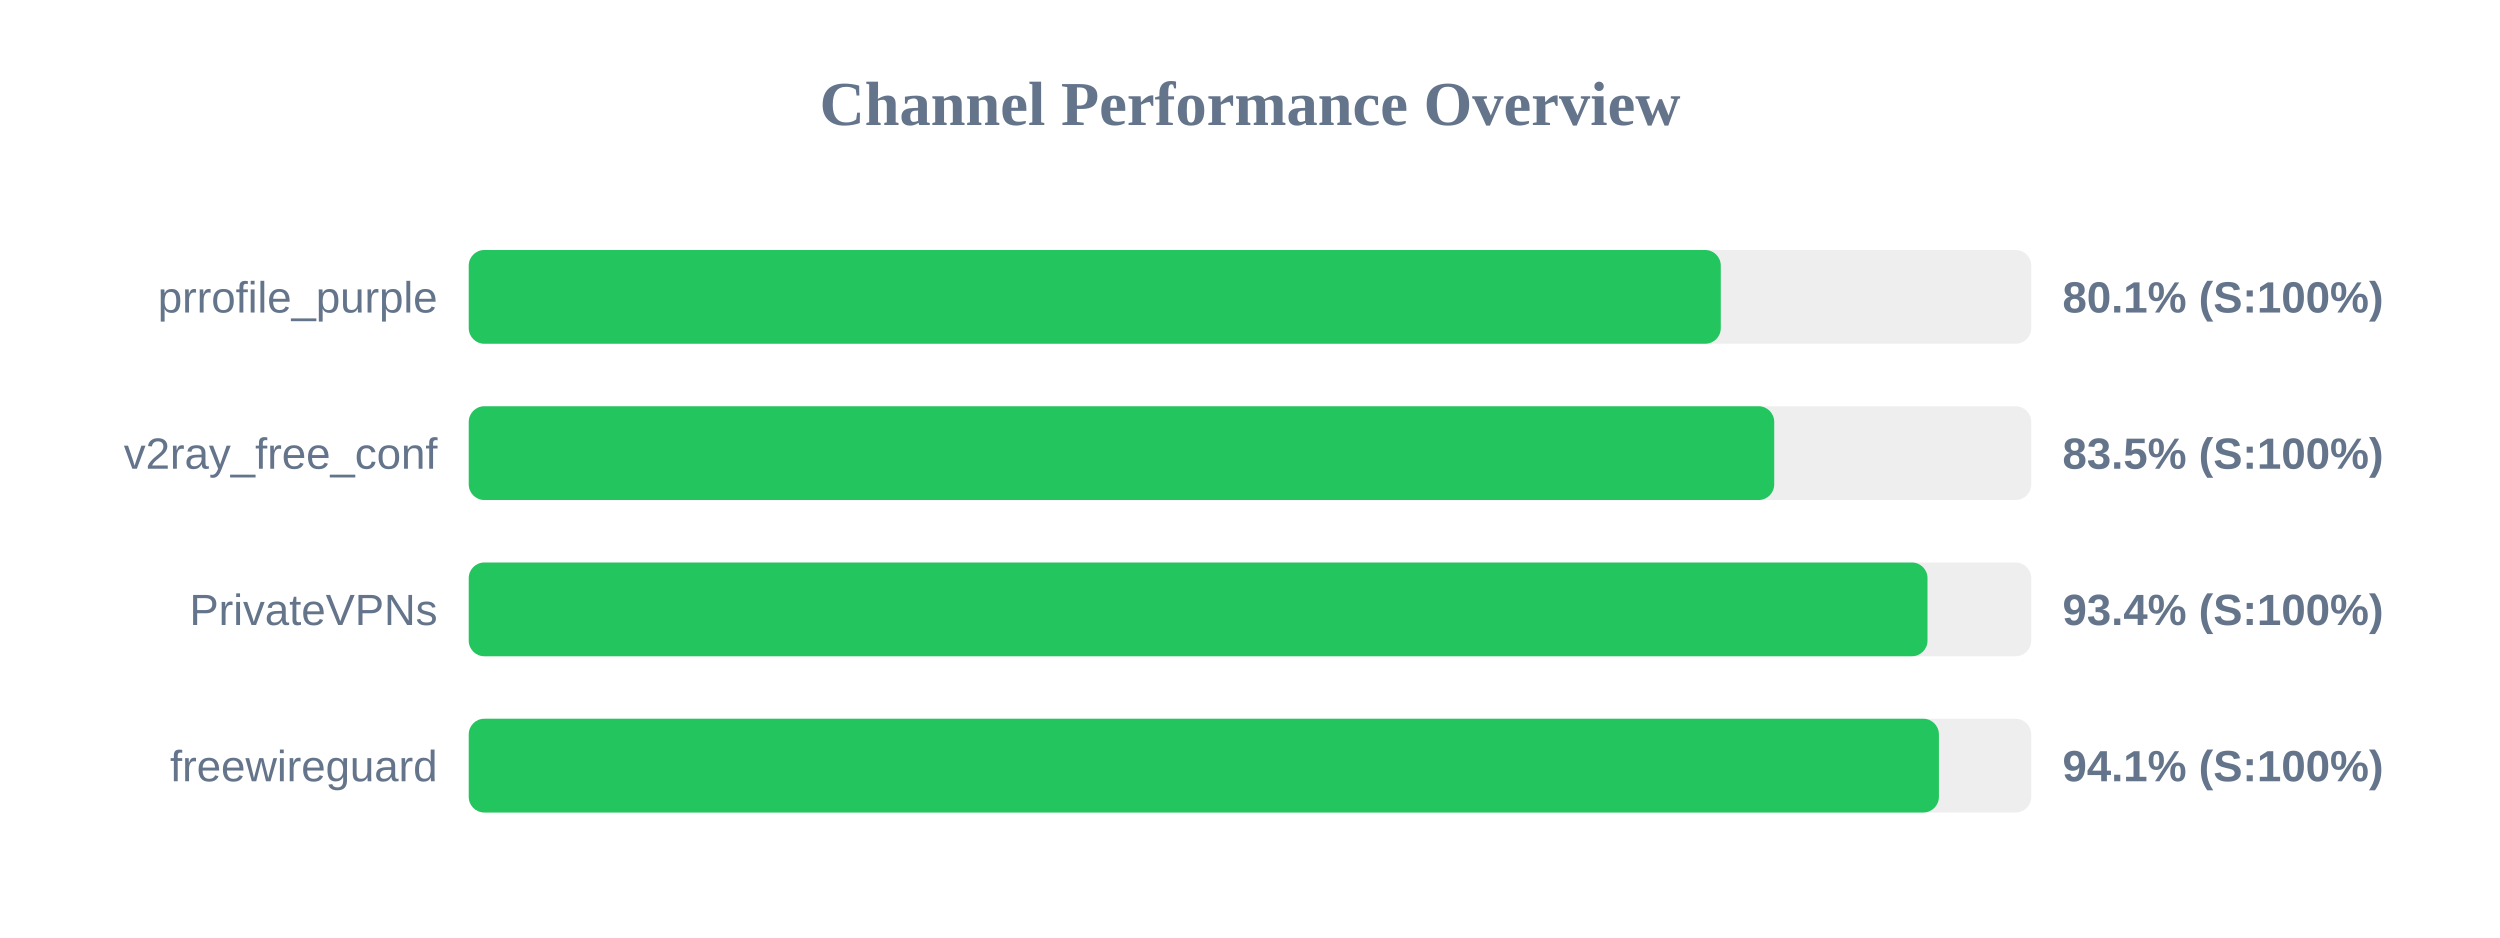
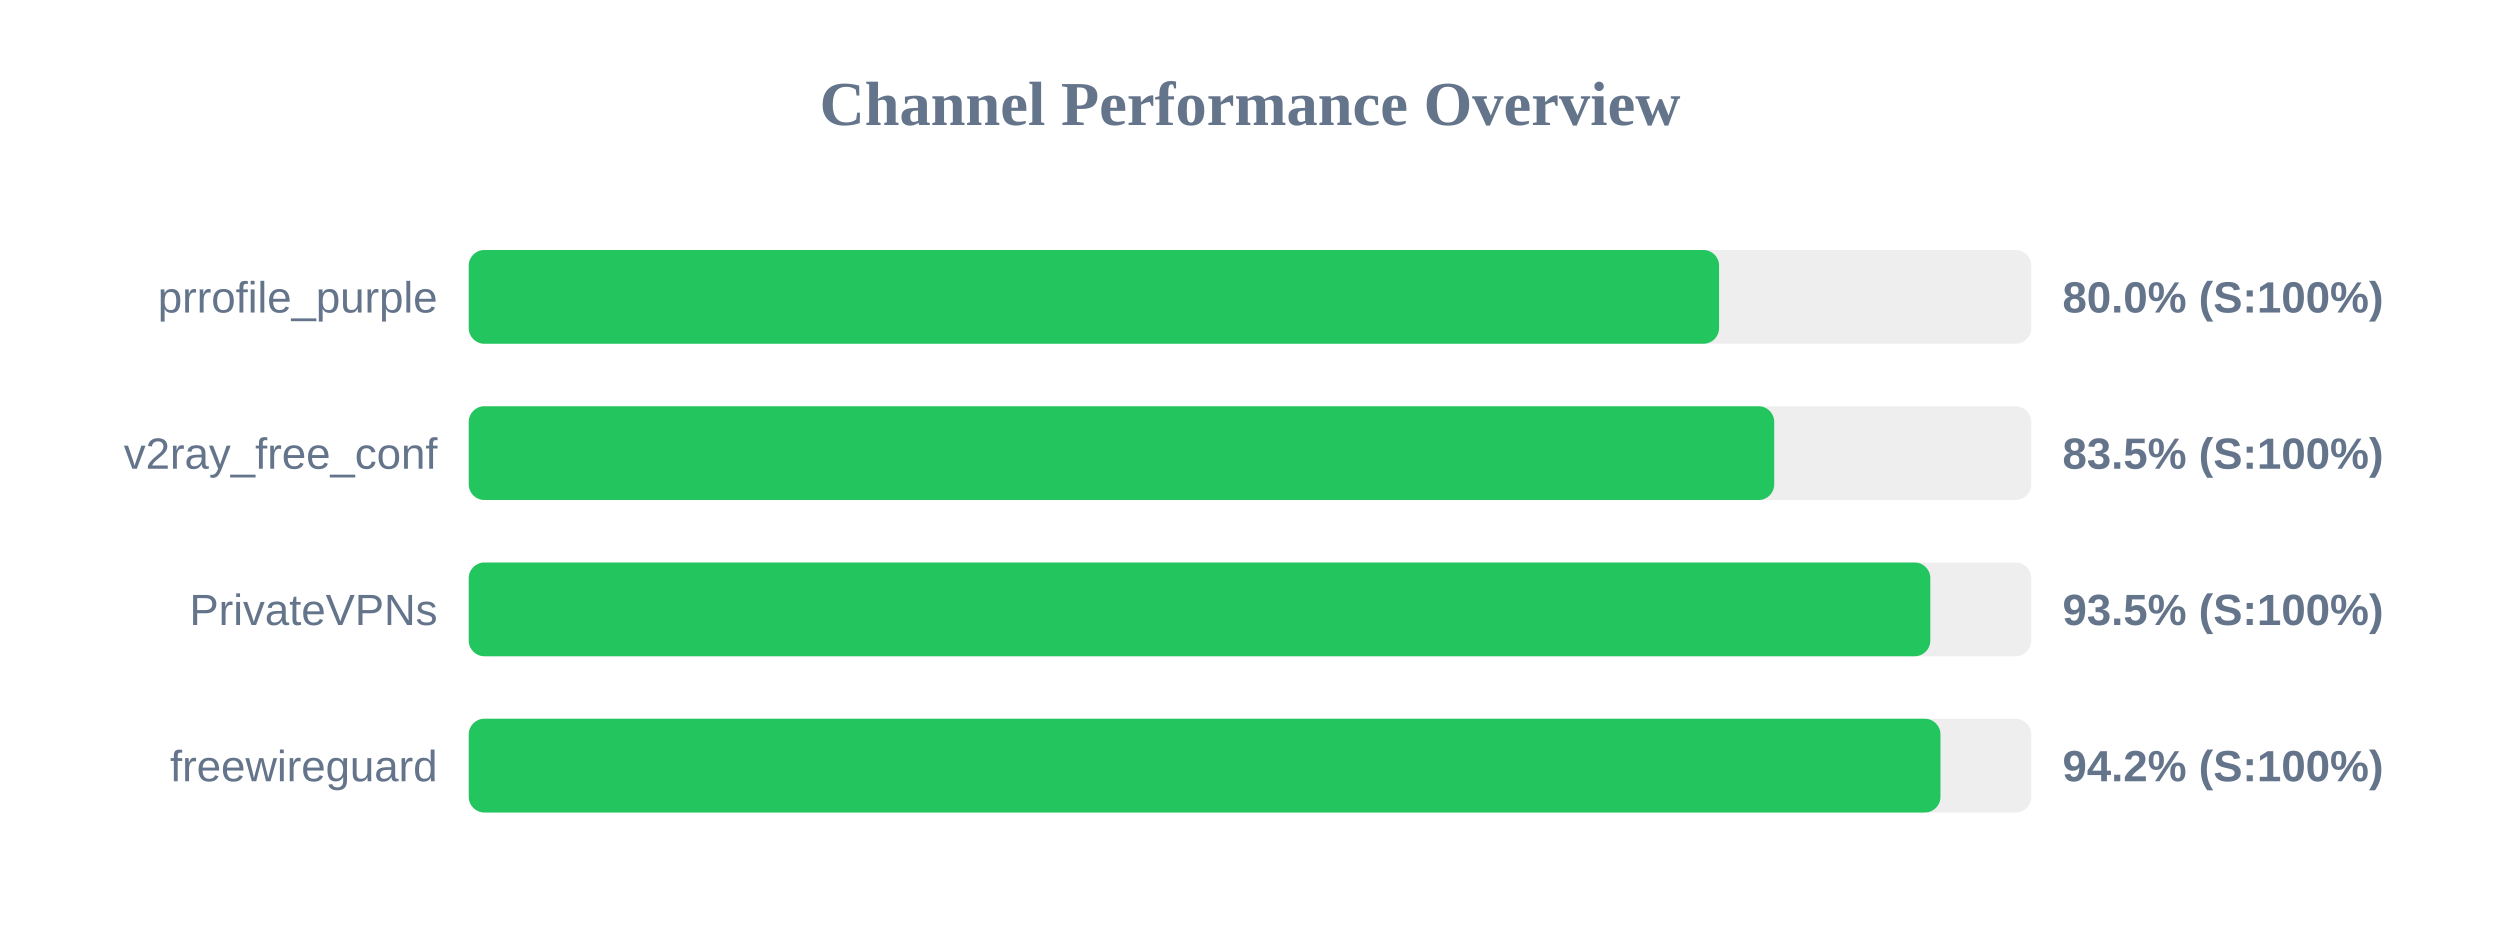
<svg xmlns="http://www.w3.org/2000/svg" width="800" height="300" version="1.1">
  <style>
        .row { font: 14px Arial; fill: #64748b; }
        .score { font: bold 14px Arial; fill: #64748b; }
    </style>
  <text x="400" y="40" text-anchor="middle" font-size="20px" font-weight="bold" fill="#64748b">Channel Performance Overview</text>
  <rect x="150" y="80" width="500" height="30" fill="#eee" rx="5" />
-   <rect x="150" y="80" width="400.65" height="30" fill="#22c55e" rx="5" />
+   <rect x="150" y="80" width="400.1" height="30" fill="#22c55e" rx="5" />
  <text x="140" y="100" text-anchor="end" class="row">prrofile_purple</text>
-   <text x="660" y="100" text-anchor="start" class="score">80.1% (S:100%)</text>
+   <text x="660" y="100" text-anchor="start" class="score">80.0% (S:100%)</text>
  <rect x="150" y="130" width="500" height="30" fill="#eee" rx="5" />
  <rect x="150" y="130" width="417.75" height="30" fill="#22c55e" rx="5" />
  <text x="140" y="150" text-anchor="end" class="row">v2ray_free_conf</text>
  <text x="660" y="150" text-anchor="start" class="score">83.5% (S:100%)</text>
  <rect x="150" y="180" width="500" height="30" fill="#eee" rx="5" />
-   <rect x="150" y="180" width="466.8" height="30" fill="#22c55e" rx="5" />
+   <rect x="150" y="180" width="467.7" height="30" fill="#22c55e" rx="5" />
  <text x="140" y="200" text-anchor="end" class="row">PrivateVPNs</text>
-   <text x="660" y="200" text-anchor="start" class="score">93.4% (S:100%)</text>
+   <text x="660" y="200" text-anchor="start" class="score">93.5% (S:100%)</text>
  <rect x="150" y="230" width="500" height="30" fill="#eee" rx="5" />
-   <rect x="150" y="230" width="470.45" height="30" fill="#22c55e" rx="5" />
+   <rect x="150" y="230" width="470.95" height="30" fill="#22c55e" rx="5" />
  <text x="140" y="250" text-anchor="end" class="row">freewireguard</text>
-   <text x="660" y="250" text-anchor="start" class="score">94.1% (S:100%)</text>
+   <text x="660" y="250" text-anchor="start" class="score">94.2% (S:100%)</text>
</svg>
